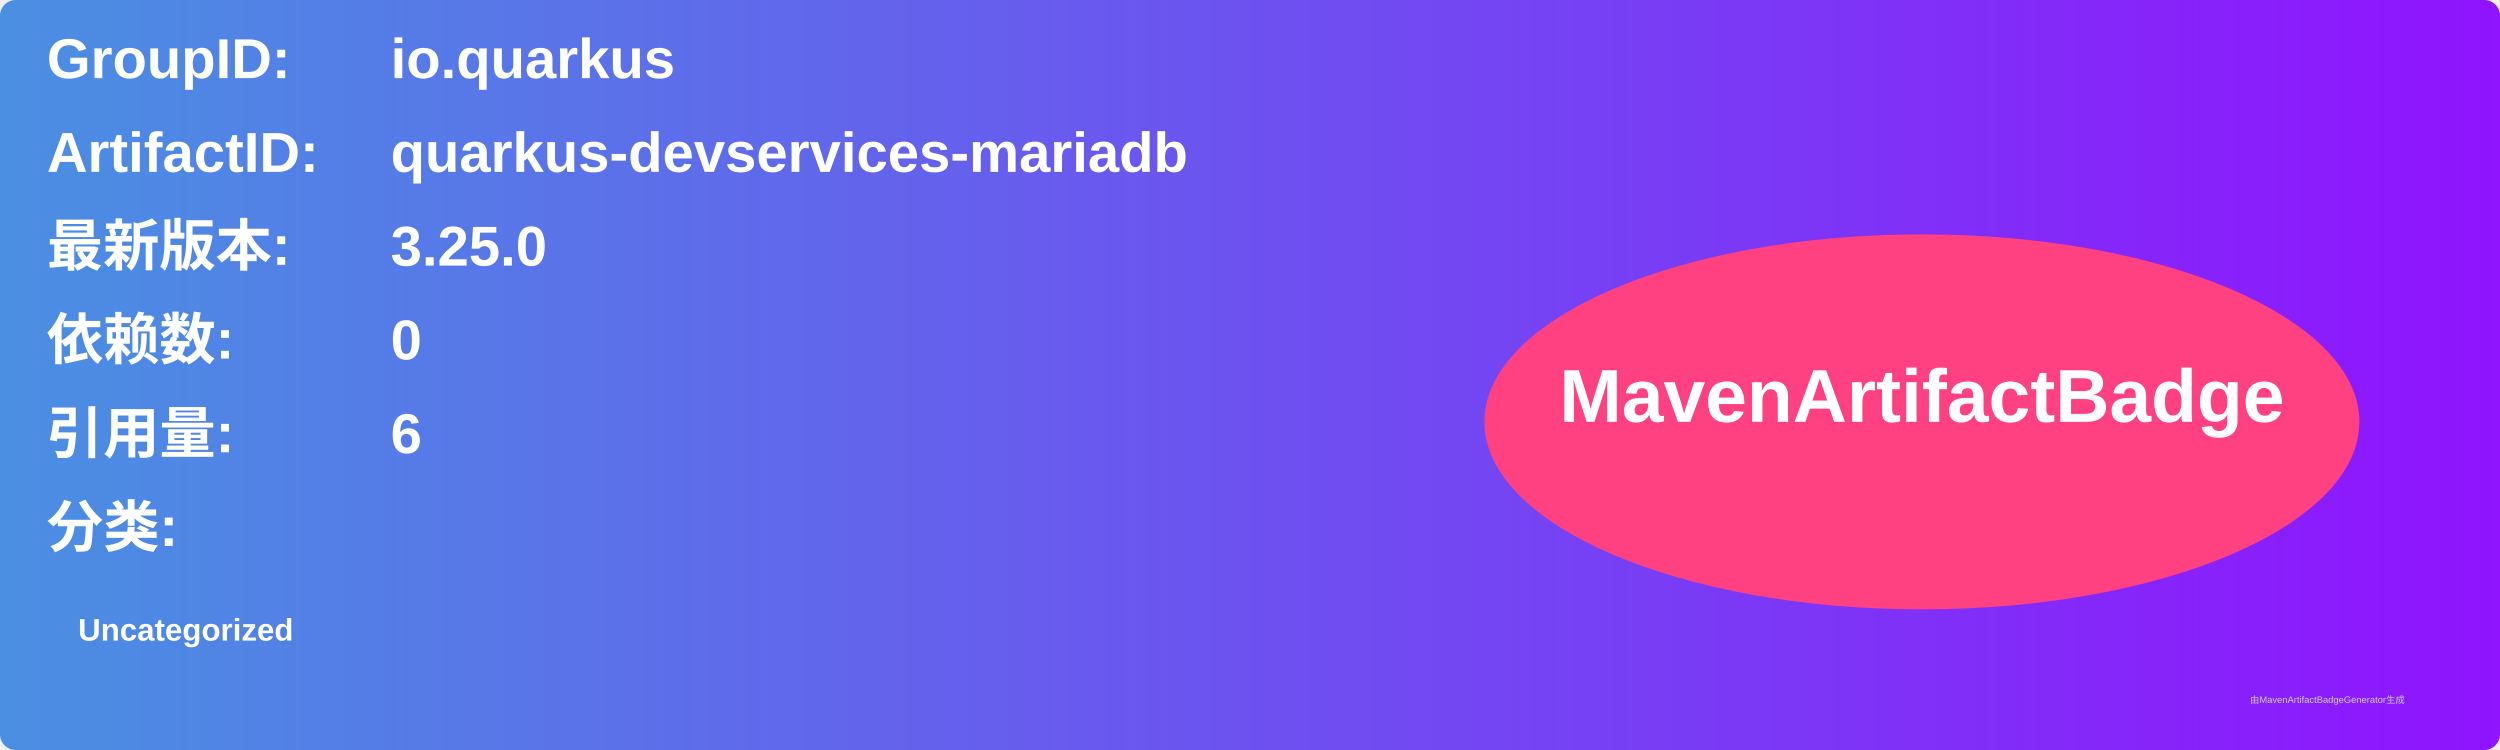
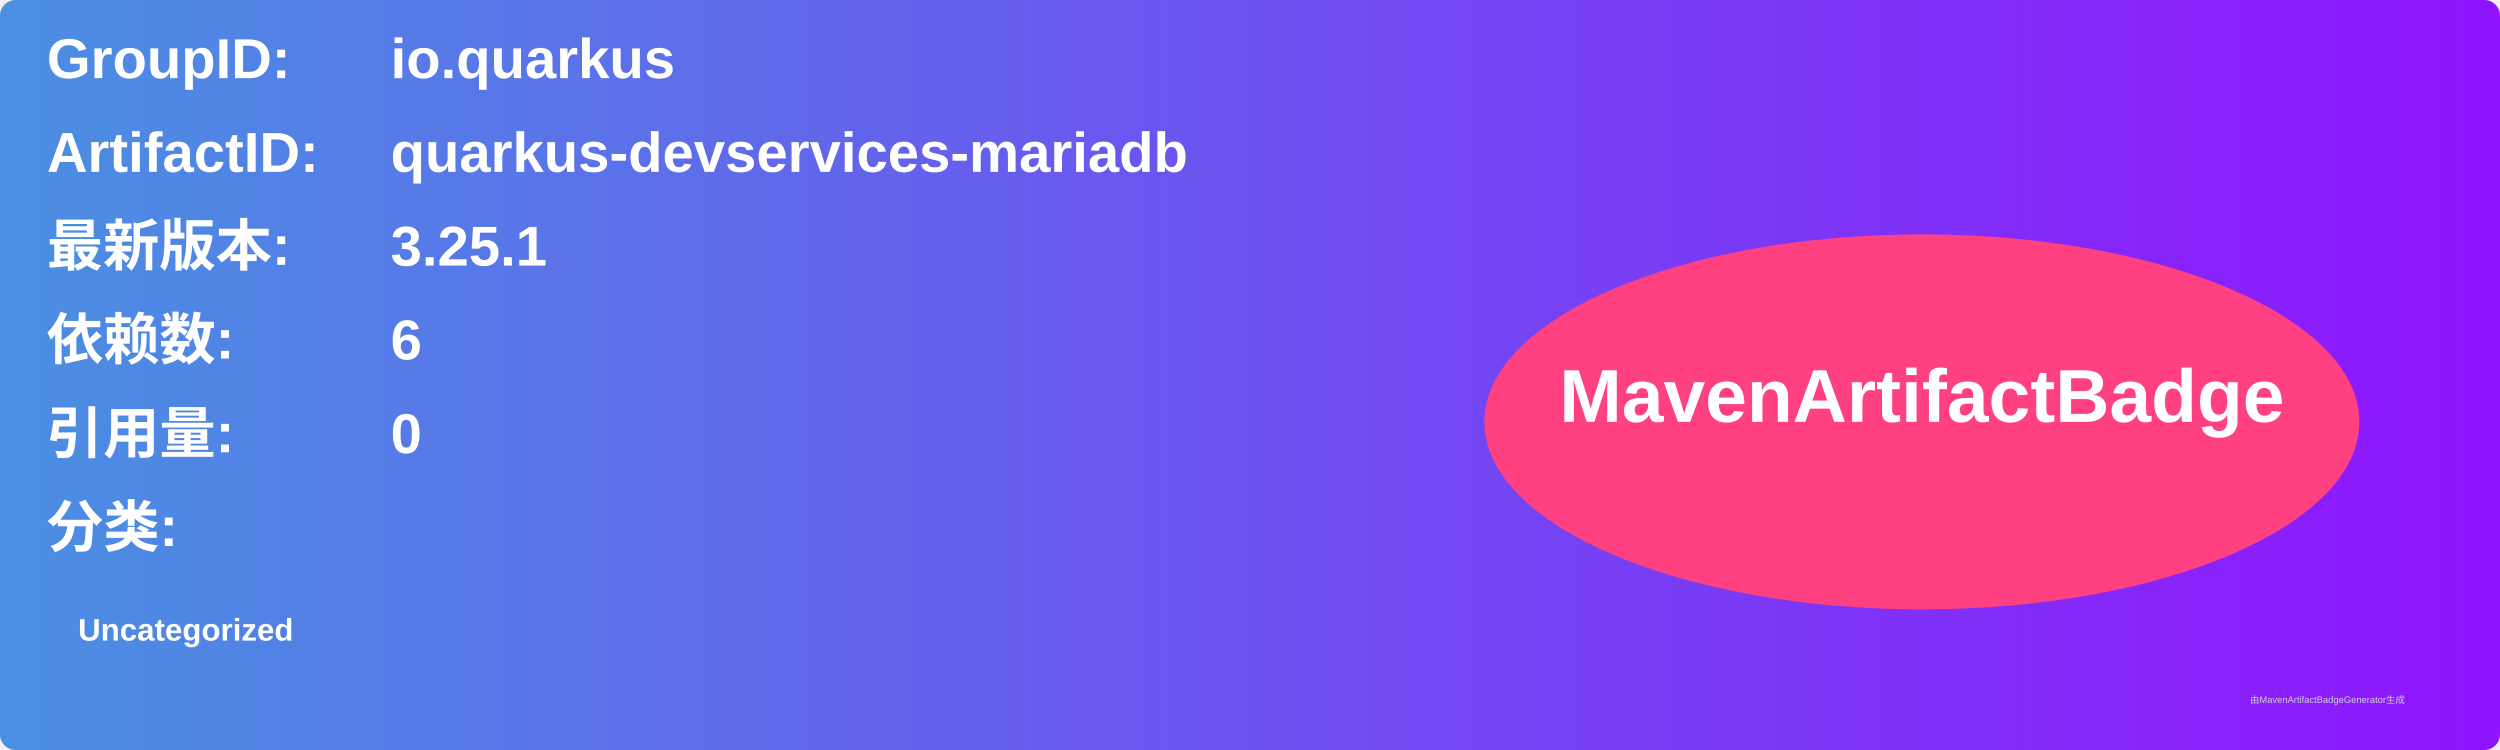
<svg xmlns="http://www.w3.org/2000/svg" width="800" height="240" viewBox="0 0 800 240">
  <linearGradient id="grad" x1="0%" y1="0%" x2="100%" y2="0%">
    <stop offset="0%" stop-color="#4a90e2" />
    <stop offset="100%" stop-color="#9013fe" />
  </linearGradient>
  <rect width="100%" height="100%" rx="5" ry="5" fill="url(#grad)" />
  <g transform="translate(15, 15)">
    <text x="0" y="10" font-family="Arial" font-size="18" fill="white" font-weight="bold" width="260">GroupID:</text>
    <text x="110" y="10" font-family="Arial" font-size="18" fill="white" font-weight="bold" width="460">io.quarkus</text>
    <text x="0" y="40" font-family="Arial" font-size="18" fill="white" font-weight="bold" width="260">ArtifactID:</text>
    <text x="110" y="40" font-family="Arial" font-size="18" fill="white" font-weight="bold" width="460">quarkus-devservices-mariadb</text>
    <text x="0" y="70" font-family="Arial" font-size="18" fill="white" font-weight="bold">最新版本:</text>
    <text x="110" y="70" font-family="Arial" font-size="18" fill="white" font-weight="bold">
-       <tspan font-weight="bold">3.25.0</tspan>
+       <tspan font-weight="bold">3.25.1</tspan>
    </text>
    <text x="0" y="100" font-family="Arial" font-size="18" fill="white" font-weight="bold">依赖数: </text>
    <text x="110" y="100" font-family="Arial" font-size="18" fill="white">
-       <tspan font-weight="bold">0</tspan>
+       <tspan font-weight="bold">6</tspan>
    </text>
    <text x="0" y="130" font-family="Arial" font-size="18" fill="white" font-weight="bold">引用量: </text>
    <text x="110" y="130" font-family="Arial" font-size="18" fill="white">
-       <tspan font-weight="bold">6</tspan>
+       <tspan font-weight="bold">0</tspan>
    </text>
    <text x="0" y="160" font-family="Arial" font-size="18" fill="white" font-weight="bold">分类:</text>
    <text x="10" y="190" font-family="Arial" font-size="10" fill="white">
      <tspan font-weight="bold">Uncategorized</tspan>
    </text>
    <ellipse cx="600" cy="120" rx="140" ry="60" fill="#ff4081" />
    <text x="600" y="120" text-anchor="middle" font-family="Arial" font-size="24" fill="white" font-weight="bold">MavenArtifactBadge</text>
  </g>
  <text x="720" y="225" font-family="Arial" font-size="3" fill="#d0d0d0">由MavenArtifactBadgeGenerator生成</text>
</svg>
